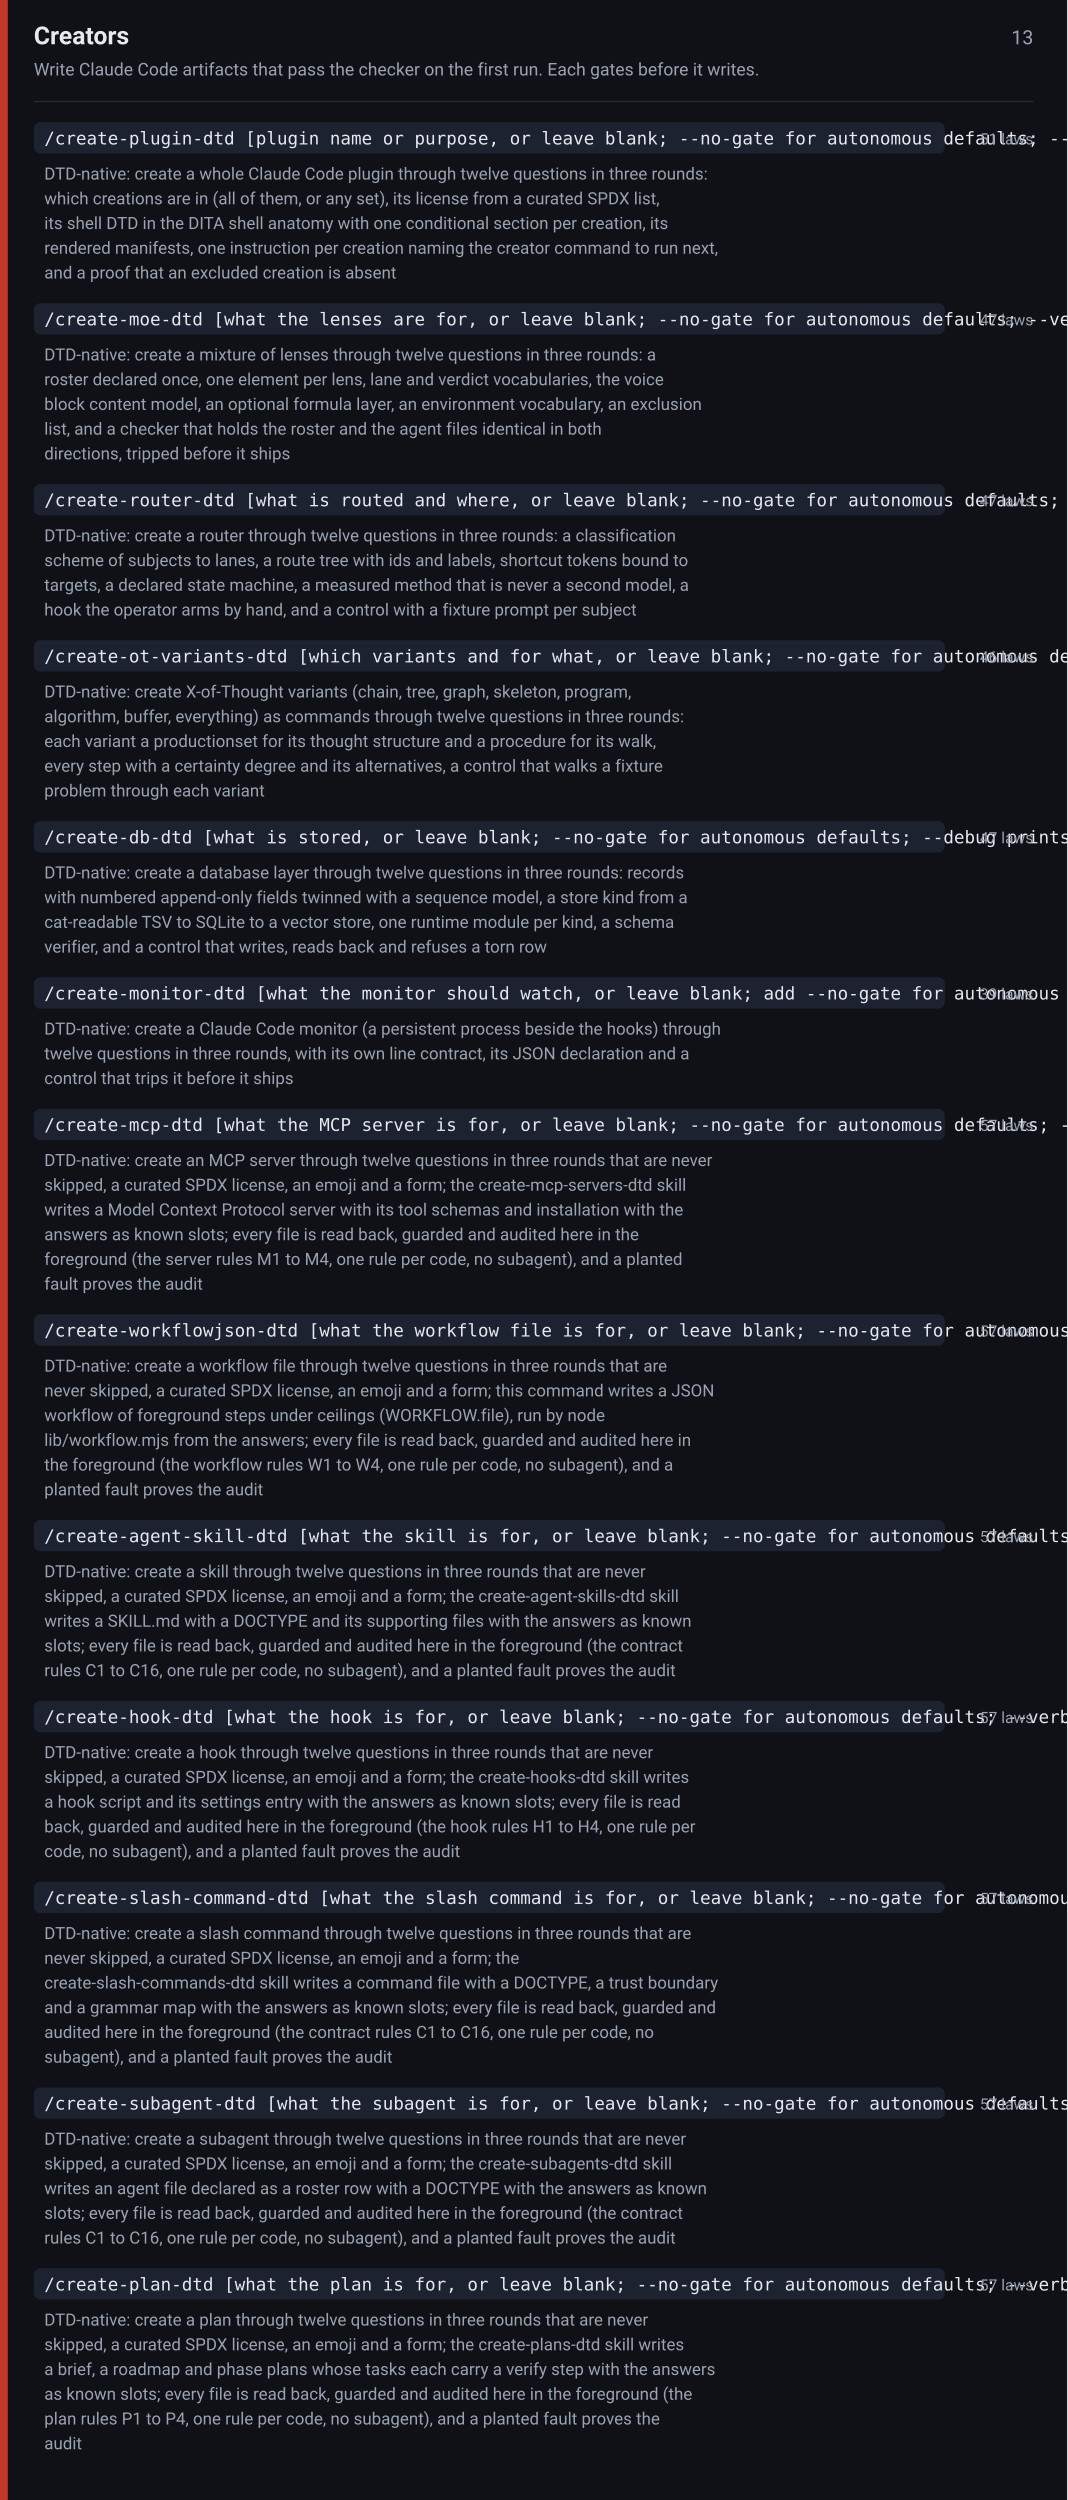
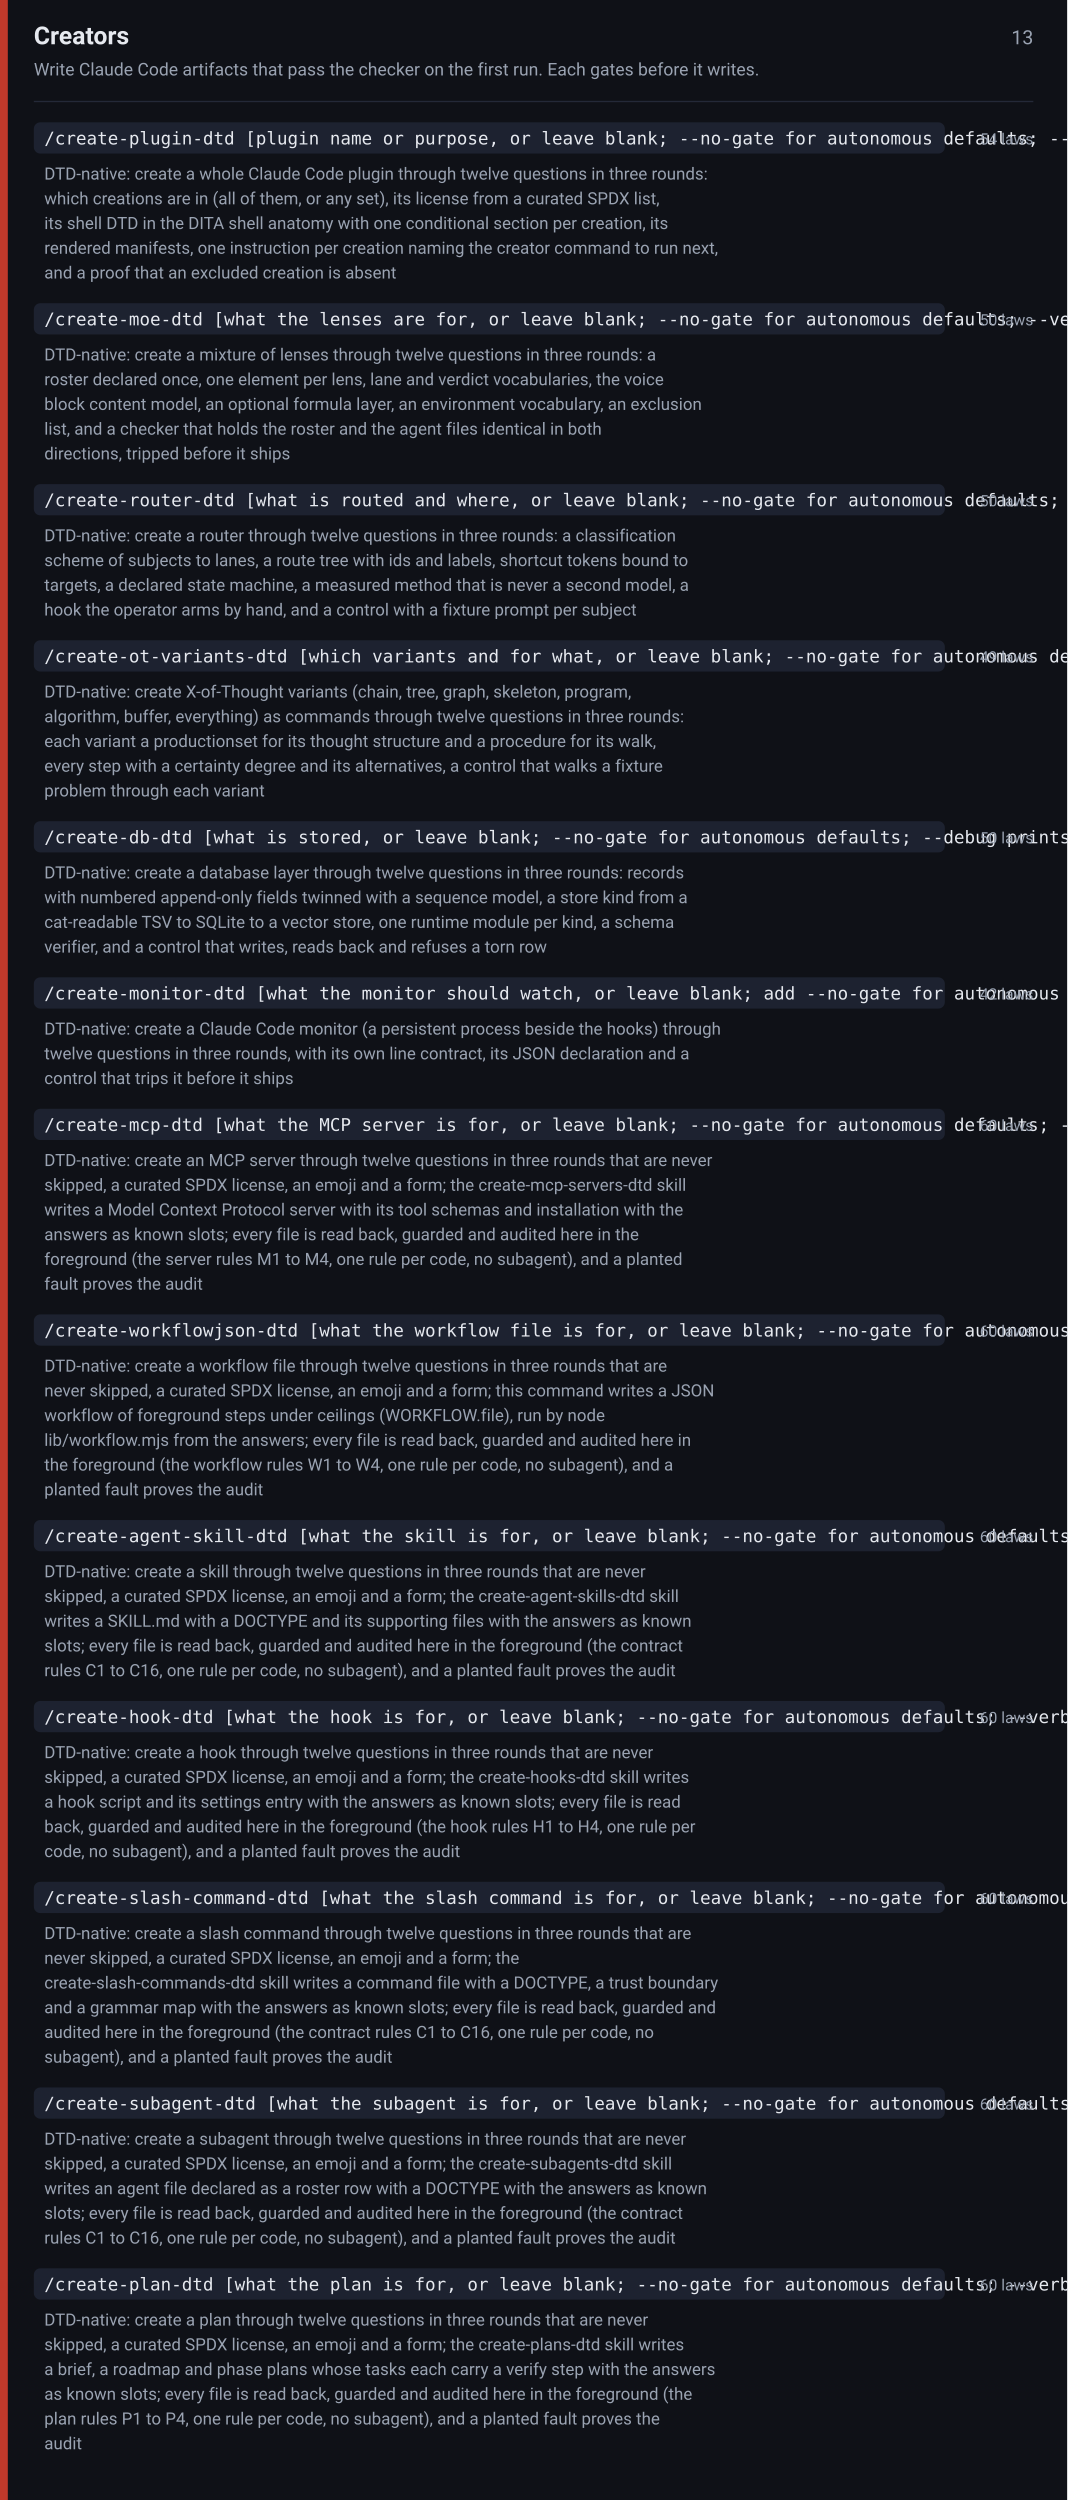
<svg xmlns="http://www.w3.org/2000/svg" width="820" height="1921" viewBox="0 0 820 1921" font-family="-apple-system,BlinkMacSystemFont,Segoe UI,Roboto,Helvetica,Arial,sans-serif">
  <rect width="820" height="1921" fill="#0f1117" />
  <rect x="0" y="0" width="6" height="1921" fill="#c0392b" />
  <text x="26" y="34" font-size="19" font-weight="600" fill="#e6e9ef">Creators</text>
  <text x="794" y="34" font-size="15" fill="#9aa3b2" text-anchor="end">13</text>
  <text x="26" y="58" font-size="13.5" fill="#9aa3b2">Write Claude Code artifacts that pass the checker on the first run. Each gates before it writes.</text>
  <line x1="26" y1="78" x2="794" y2="78" stroke="#242938" stroke-width="1" />
  <rect x="26" y="94" width="700" height="24" rx="5" fill="#1d2230" />
  <text x="34" y="111" font-size="13.5" font-family="ui-monospace,SFMono-Regular,Menlo,Consolas,monospace" fill="#e6e9ef">/create-plugin-dtd [plugin name or purpose, or leave blank; --no-gate for autonomous defaults; --verbose prints the shell as written]</text>
-   <text x="794" y="111" font-size="12" fill="#9aa3b2" text-anchor="end">51 laws</text>
+   <text x="794" y="111" font-size="12" fill="#9aa3b2" text-anchor="end">54 laws</text>
  <text x="34" y="138" font-size="13" fill="#9aa3b2">DTD-native: create a whole Claude Code plugin through twelve questions in three rounds:</text>
  <text x="34" y="157" font-size="13" fill="#9aa3b2">which creations are in (all of them, or any set), its license from a curated SPDX list,</text>
  <text x="34" y="176" font-size="13" fill="#9aa3b2">its shell DTD in the DITA shell anatomy with one conditional section per creation, its</text>
  <text x="34" y="195" font-size="13" fill="#9aa3b2">rendered manifests, one instruction per creation naming the creator command to run next,</text>
  <text x="34" y="214" font-size="13" fill="#9aa3b2">and a proof that an excluded creation is absent</text>
  <rect x="26" y="233" width="700" height="24" rx="5" fill="#1d2230" />
  <text x="34" y="250" font-size="13.5" font-family="ui-monospace,SFMono-Regular,Menlo,Consolas,monospace" fill="#e6e9ef">/create-moe-dtd [what the lenses are for, or leave blank; --no-gate for autonomous defaults; --verbose prints the roster as written]</text>
-   <text x="794" y="250" font-size="12" fill="#9aa3b2" text-anchor="end">47 laws</text>
+   <text x="794" y="250" font-size="12" fill="#9aa3b2" text-anchor="end">50 laws</text>
  <text x="34" y="277" font-size="13" fill="#9aa3b2">DTD-native: create a mixture of lenses through twelve questions in three rounds: a</text>
  <text x="34" y="296" font-size="13" fill="#9aa3b2">roster declared once, one element per lens, lane and verdict vocabularies, the voice</text>
  <text x="34" y="315" font-size="13" fill="#9aa3b2">block content model, an optional formula layer, an environment vocabulary, an exclusion</text>
  <text x="34" y="334" font-size="13" fill="#9aa3b2">list, and a checker that holds the roster and the agent files identical in both</text>
  <text x="34" y="353" font-size="13" fill="#9aa3b2">directions, tripped before it ships</text>
  <rect x="26" y="372" width="700" height="24" rx="5" fill="#1d2230" />
  <text x="34" y="389" font-size="13.5" font-family="ui-monospace,SFMono-Regular,Menlo,Consolas,monospace" fill="#e6e9ef">/create-router-dtd [what is routed and where, or leave blank; --no-gate for autonomous defaults; --debug prints the gauge per fixture]</text>
-   <text x="794" y="389" font-size="12" fill="#9aa3b2" text-anchor="end">47 laws</text>
+   <text x="794" y="389" font-size="12" fill="#9aa3b2" text-anchor="end">50 laws</text>
  <text x="34" y="416" font-size="13" fill="#9aa3b2">DTD-native: create a router through twelve questions in three rounds: a classification</text>
  <text x="34" y="435" font-size="13" fill="#9aa3b2">scheme of subjects to lanes, a route tree with ids and labels, shortcut tokens bound to</text>
  <text x="34" y="454" font-size="13" fill="#9aa3b2">targets, a declared state machine, a measured method that is never a second model, a</text>
  <text x="34" y="473" font-size="13" fill="#9aa3b2">hook the operator arms by hand, and a control with a fixture prompt per subject</text>
  <rect x="26" y="492" width="700" height="24" rx="5" fill="#1d2230" />
  <text x="34" y="509" font-size="13.5" font-family="ui-monospace,SFMono-Regular,Menlo,Consolas,monospace" fill="#e6e9ef">/create-ot-variants-dtd [which variants and for what, or leave blank; --no-gate for autonomous defaults; --verbose prints every walk]</text>
-   <text x="794" y="509" font-size="12" fill="#9aa3b2" text-anchor="end">46 laws</text>
+   <text x="794" y="509" font-size="12" fill="#9aa3b2" text-anchor="end">49 laws</text>
  <text x="34" y="536" font-size="13" fill="#9aa3b2">DTD-native: create X-of-Thought variants (chain, tree, graph, skeleton, program,</text>
  <text x="34" y="555" font-size="13" fill="#9aa3b2">algorithm, buffer, everything) as commands through twelve questions in three rounds:</text>
  <text x="34" y="574" font-size="13" fill="#9aa3b2">each variant a productionset for its thought structure and a procedure for its walk,</text>
  <text x="34" y="593" font-size="13" fill="#9aa3b2">every step with a certainty degree and its alternatives, a control that walks a fixture</text>
  <text x="34" y="612" font-size="13" fill="#9aa3b2">problem through each variant</text>
  <rect x="26" y="631" width="700" height="24" rx="5" fill="#1d2230" />
  <text x="34" y="648" font-size="13.5" font-family="ui-monospace,SFMono-Regular,Menlo,Consolas,monospace" fill="#e6e9ef">/create-db-dtd [what is stored, or leave blank; --no-gate for autonomous defaults; --debug prints every query run]</text>
-   <text x="794" y="648" font-size="12" fill="#9aa3b2" text-anchor="end">47 laws</text>
+   <text x="794" y="648" font-size="12" fill="#9aa3b2" text-anchor="end">50 laws</text>
  <text x="34" y="675" font-size="13" fill="#9aa3b2">DTD-native: create a database layer through twelve questions in three rounds: records</text>
  <text x="34" y="694" font-size="13" fill="#9aa3b2">with numbered append-only fields twinned with a sequence model, a store kind from a</text>
  <text x="34" y="713" font-size="13" fill="#9aa3b2">cat-readable TSV to SQLite to a vector store, one runtime module per kind, a schema</text>
  <text x="34" y="732" font-size="13" fill="#9aa3b2">verifier, and a control that writes, reads back and refuses a torn row</text>
  <rect x="26" y="751" width="700" height="24" rx="5" fill="#1d2230" />
  <text x="34" y="768" font-size="13.5" font-family="ui-monospace,SFMono-Regular,Menlo,Consolas,monospace" fill="#e6e9ef">/create-monitor-dtd [what the monitor should watch, or leave blank; add --no-gate for autonomous defaults]</text>
-   <text x="794" y="768" font-size="12" fill="#9aa3b2" text-anchor="end">39 laws</text>
+   <text x="794" y="768" font-size="12" fill="#9aa3b2" text-anchor="end">42 laws</text>
  <text x="34" y="795" font-size="13" fill="#9aa3b2">DTD-native: create a Claude Code monitor (a persistent process beside the hooks) through</text>
  <text x="34" y="814" font-size="13" fill="#9aa3b2">twelve questions in three rounds, with its own line contract, its JSON declaration and a</text>
  <text x="34" y="833" font-size="13" fill="#9aa3b2">control that trips it before it ships</text>
  <rect x="26" y="852" width="700" height="24" rx="5" fill="#1d2230" />
  <text x="34" y="869" font-size="13.5" font-family="ui-monospace,SFMono-Regular,Menlo,Consolas,monospace" fill="#e6e9ef">/create-mcp-dtd [what the MCP server is for, or leave blank; --no-gate for autonomous defaults; --verbose prints the files as written]</text>
-   <text x="794" y="869" font-size="12" fill="#9aa3b2" text-anchor="end">57 laws</text>
+   <text x="794" y="869" font-size="12" fill="#9aa3b2" text-anchor="end">60 laws</text>
  <text x="34" y="896" font-size="13" fill="#9aa3b2">DTD-native: create an MCP server through twelve questions in three rounds that are never</text>
  <text x="34" y="915" font-size="13" fill="#9aa3b2">skipped, a curated SPDX license, an emoji and a form; the create-mcp-servers-dtd skill</text>
  <text x="34" y="934" font-size="13" fill="#9aa3b2">writes a Model Context Protocol server with its tool schemas and installation with the</text>
  <text x="34" y="953" font-size="13" fill="#9aa3b2">answers as known slots; every file is read back, guarded and audited here in the</text>
  <text x="34" y="972" font-size="13" fill="#9aa3b2">foreground (the server rules M1 to M4, one rule per code, no subagent), and a planted</text>
  <text x="34" y="991" font-size="13" fill="#9aa3b2">fault proves the audit</text>
  <rect x="26" y="1010" width="700" height="24" rx="5" fill="#1d2230" />
  <text x="34" y="1027" font-size="13.5" font-family="ui-monospace,SFMono-Regular,Menlo,Consolas,monospace" fill="#e6e9ef">/create-workflowjson-dtd [what the workflow file is for, or leave blank; --no-gate for autonomous defaults; --verbose prints the files as written]</text>
-   <text x="794" y="1027" font-size="12" fill="#9aa3b2" text-anchor="end">57 laws</text>
+   <text x="794" y="1027" font-size="12" fill="#9aa3b2" text-anchor="end">60 laws</text>
  <text x="34" y="1054" font-size="13" fill="#9aa3b2">DTD-native: create a workflow file through twelve questions in three rounds that are</text>
  <text x="34" y="1073" font-size="13" fill="#9aa3b2">never skipped, a curated SPDX license, an emoji and a form; this command writes a JSON</text>
  <text x="34" y="1092" font-size="13" fill="#9aa3b2">workflow of foreground steps under ceilings (WORKFLOW.file), run by node</text>
  <text x="34" y="1111" font-size="13" fill="#9aa3b2">lib/workflow.mjs from the answers; every file is read back, guarded and audited here in</text>
  <text x="34" y="1130" font-size="13" fill="#9aa3b2">the foreground (the workflow rules W1 to W4, one rule per code, no subagent), and a</text>
  <text x="34" y="1149" font-size="13" fill="#9aa3b2">planted fault proves the audit</text>
  <rect x="26" y="1168" width="700" height="24" rx="5" fill="#1d2230" />
  <text x="34" y="1185" font-size="13.5" font-family="ui-monospace,SFMono-Regular,Menlo,Consolas,monospace" fill="#e6e9ef">/create-agent-skill-dtd [what the skill is for, or leave blank; --no-gate for autonomous defaults; --verbose prints the files as written]</text>
-   <text x="794" y="1185" font-size="12" fill="#9aa3b2" text-anchor="end">57 laws</text>
+   <text x="794" y="1185" font-size="12" fill="#9aa3b2" text-anchor="end">60 laws</text>
  <text x="34" y="1212" font-size="13" fill="#9aa3b2">DTD-native: create a skill through twelve questions in three rounds that are never</text>
  <text x="34" y="1231" font-size="13" fill="#9aa3b2">skipped, a curated SPDX license, an emoji and a form; the create-agent-skills-dtd skill</text>
  <text x="34" y="1250" font-size="13" fill="#9aa3b2">writes a SKILL.md with a DOCTYPE and its supporting files with the answers as known</text>
  <text x="34" y="1269" font-size="13" fill="#9aa3b2">slots; every file is read back, guarded and audited here in the foreground (the contract</text>
  <text x="34" y="1288" font-size="13" fill="#9aa3b2">rules C1 to C16, one rule per code, no subagent), and a planted fault proves the audit</text>
  <rect x="26" y="1307" width="700" height="24" rx="5" fill="#1d2230" />
  <text x="34" y="1324" font-size="13.5" font-family="ui-monospace,SFMono-Regular,Menlo,Consolas,monospace" fill="#e6e9ef">/create-hook-dtd [what the hook is for, or leave blank; --no-gate for autonomous defaults; --verbose prints the files as written]</text>
-   <text x="794" y="1324" font-size="12" fill="#9aa3b2" text-anchor="end">57 laws</text>
+   <text x="794" y="1324" font-size="12" fill="#9aa3b2" text-anchor="end">60 laws</text>
  <text x="34" y="1351" font-size="13" fill="#9aa3b2">DTD-native: create a hook through twelve questions in three rounds that are never</text>
  <text x="34" y="1370" font-size="13" fill="#9aa3b2">skipped, a curated SPDX license, an emoji and a form; the create-hooks-dtd skill writes</text>
  <text x="34" y="1389" font-size="13" fill="#9aa3b2">a hook script and its settings entry with the answers as known slots; every file is read</text>
  <text x="34" y="1408" font-size="13" fill="#9aa3b2">back, guarded and audited here in the foreground (the hook rules H1 to H4, one rule per</text>
  <text x="34" y="1427" font-size="13" fill="#9aa3b2">code, no subagent), and a planted fault proves the audit</text>
  <rect x="26" y="1446" width="700" height="24" rx="5" fill="#1d2230" />
  <text x="34" y="1463" font-size="13.5" font-family="ui-monospace,SFMono-Regular,Menlo,Consolas,monospace" fill="#e6e9ef">/create-slash-command-dtd [what the slash command is for, or leave blank; --no-gate for autonomous defaults; --verbose prints the files as written]</text>
-   <text x="794" y="1463" font-size="12" fill="#9aa3b2" text-anchor="end">57 laws</text>
+   <text x="794" y="1463" font-size="12" fill="#9aa3b2" text-anchor="end">60 laws</text>
  <text x="34" y="1490" font-size="13" fill="#9aa3b2">DTD-native: create a slash command through twelve questions in three rounds that are</text>
  <text x="34" y="1509" font-size="13" fill="#9aa3b2">never skipped, a curated SPDX license, an emoji and a form; the</text>
  <text x="34" y="1528" font-size="13" fill="#9aa3b2">create-slash-commands-dtd skill writes a command file with a DOCTYPE, a trust boundary</text>
  <text x="34" y="1547" font-size="13" fill="#9aa3b2">and a grammar map with the answers as known slots; every file is read back, guarded and</text>
  <text x="34" y="1566" font-size="13" fill="#9aa3b2">audited here in the foreground (the contract rules C1 to C16, one rule per code, no</text>
  <text x="34" y="1585" font-size="13" fill="#9aa3b2">subagent), and a planted fault proves the audit</text>
  <rect x="26" y="1604" width="700" height="24" rx="5" fill="#1d2230" />
  <text x="34" y="1621" font-size="13.5" font-family="ui-monospace,SFMono-Regular,Menlo,Consolas,monospace" fill="#e6e9ef">/create-subagent-dtd [what the subagent is for, or leave blank; --no-gate for autonomous defaults; --verbose prints the files as written]</text>
-   <text x="794" y="1621" font-size="12" fill="#9aa3b2" text-anchor="end">57 laws</text>
+   <text x="794" y="1621" font-size="12" fill="#9aa3b2" text-anchor="end">60 laws</text>
  <text x="34" y="1648" font-size="13" fill="#9aa3b2">DTD-native: create a subagent through twelve questions in three rounds that are never</text>
  <text x="34" y="1667" font-size="13" fill="#9aa3b2">skipped, a curated SPDX license, an emoji and a form; the create-subagents-dtd skill</text>
  <text x="34" y="1686" font-size="13" fill="#9aa3b2">writes an agent file declared as a roster row with a DOCTYPE with the answers as known</text>
  <text x="34" y="1705" font-size="13" fill="#9aa3b2">slots; every file is read back, guarded and audited here in the foreground (the contract</text>
  <text x="34" y="1724" font-size="13" fill="#9aa3b2">rules C1 to C16, one rule per code, no subagent), and a planted fault proves the audit</text>
  <rect x="26" y="1743" width="700" height="24" rx="5" fill="#1d2230" />
  <text x="34" y="1760" font-size="13.5" font-family="ui-monospace,SFMono-Regular,Menlo,Consolas,monospace" fill="#e6e9ef">/create-plan-dtd [what the plan is for, or leave blank; --no-gate for autonomous defaults; --verbose prints the files as written]</text>
-   <text x="794" y="1760" font-size="12" fill="#9aa3b2" text-anchor="end">57 laws</text>
+   <text x="794" y="1760" font-size="12" fill="#9aa3b2" text-anchor="end">60 laws</text>
  <text x="34" y="1787" font-size="13" fill="#9aa3b2">DTD-native: create a plan through twelve questions in three rounds that are never</text>
  <text x="34" y="1806" font-size="13" fill="#9aa3b2">skipped, a curated SPDX license, an emoji and a form; the create-plans-dtd skill writes</text>
  <text x="34" y="1825" font-size="13" fill="#9aa3b2">a brief, a roadmap and phase plans whose tasks each carry a verify step with the answers</text>
  <text x="34" y="1844" font-size="13" fill="#9aa3b2">as known slots; every file is read back, guarded and audited here in the foreground (the</text>
  <text x="34" y="1863" font-size="13" fill="#9aa3b2">plan rules P1 to P4, one rule per code, no subagent), and a planted fault proves the</text>
  <text x="34" y="1882" font-size="13" fill="#9aa3b2">audit</text>
</svg>
